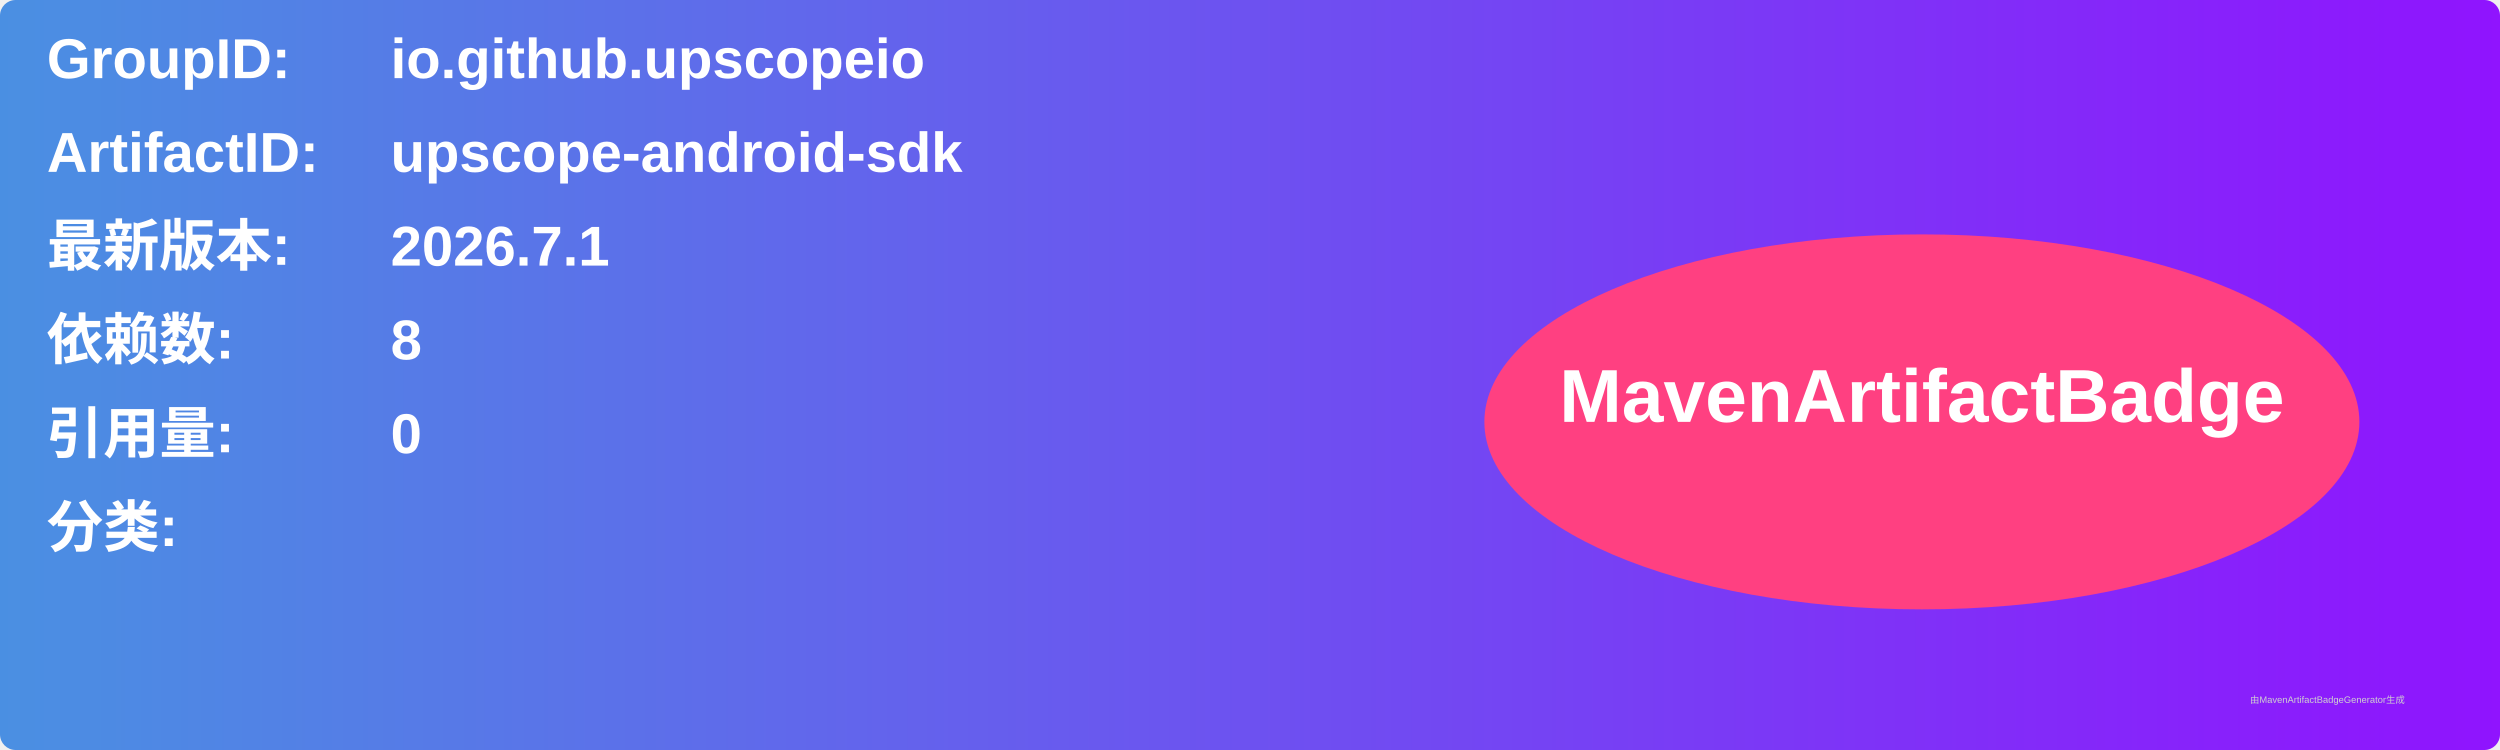
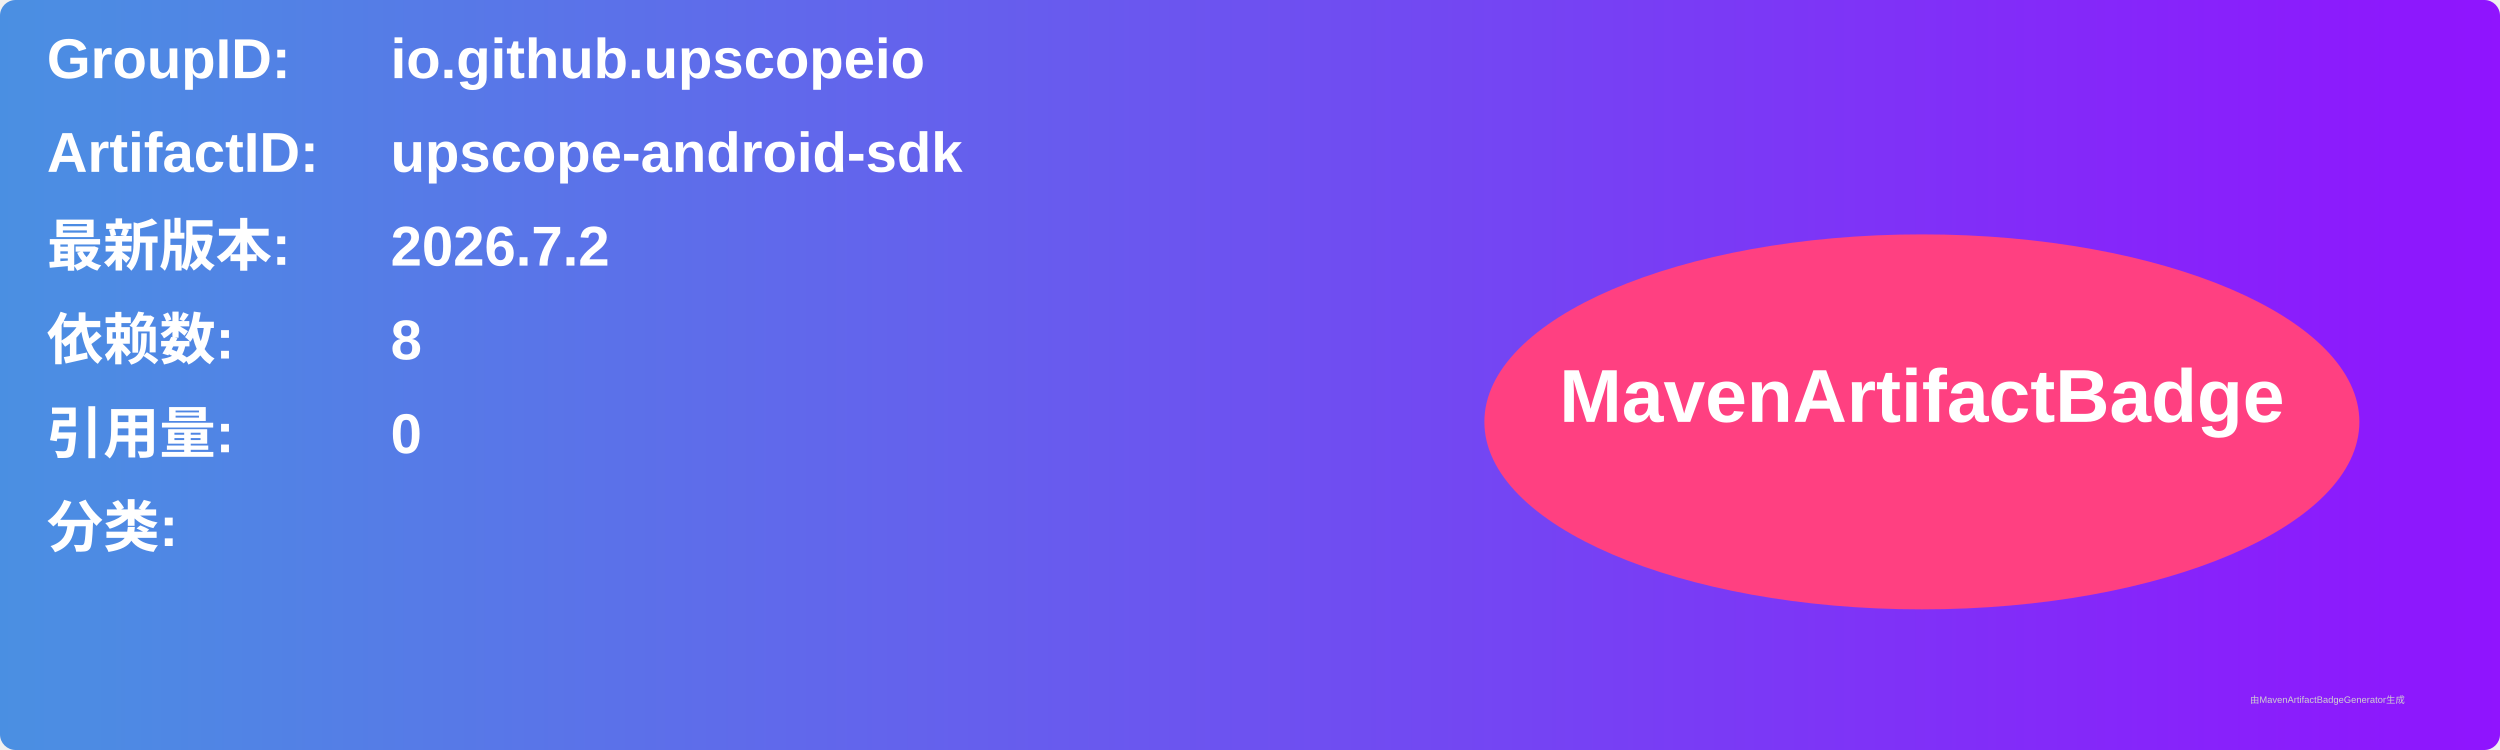
<svg xmlns="http://www.w3.org/2000/svg" width="800" height="240" viewBox="0 0 800 240">
  <linearGradient id="grad" x1="0%" y1="0%" x2="100%" y2="0%">
    <stop offset="0%" stop-color="#4a90e2" />
    <stop offset="100%" stop-color="#9013fe" />
  </linearGradient>
  <rect width="100%" height="100%" rx="5" ry="5" fill="url(#grad)" />
  <g transform="translate(15, 15)">
    <text x="0" y="10" font-family="Arial" font-size="18" fill="white" font-weight="bold" width="260">GroupID:</text>
    <text x="110" y="10" font-family="Arial" font-size="18" fill="white" font-weight="bold" width="460">io.github.upscopeio</text>
    <text x="0" y="40" font-family="Arial" font-size="18" fill="white" font-weight="bold" width="260">ArtifactID:</text>
    <text x="110" y="40" font-family="Arial" font-size="18" fill="white" font-weight="bold" width="460">upscope-android-sdk</text>
    <text x="0" y="70" font-family="Arial" font-size="18" fill="white" font-weight="bold">最新版本:</text>
    <text x="110" y="70" font-family="Arial" font-size="18" fill="white" font-weight="bold">
-       <tspan font-weight="bold">2026.7.1</tspan>
+       <tspan font-weight="bold">2026.7.2</tspan>
    </text>
    <text x="0" y="100" font-family="Arial" font-size="18" fill="white" font-weight="bold">依赖数: </text>
    <text x="110" y="100" font-family="Arial" font-size="18" fill="white">
      <tspan font-weight="bold">8</tspan>
    </text>
    <text x="0" y="130" font-family="Arial" font-size="18" fill="white" font-weight="bold">引用量: </text>
    <text x="110" y="130" font-family="Arial" font-size="18" fill="white">
      <tspan font-weight="bold">0</tspan>
    </text>
    <text x="0" y="160" font-family="Arial" font-size="18" fill="white" font-weight="bold">分类:</text>
    <text x="10" y="190" font-family="Arial" font-size="10" fill="white">
      <tspan font-weight="bold" />
    </text>
    <ellipse cx="600" cy="120" rx="140" ry="60" fill="#ff4081" />
    <text x="600" y="120" text-anchor="middle" font-family="Arial" font-size="24" fill="white" font-weight="bold">MavenArtifactBadge</text>
  </g>
  <text x="720" y="225" font-family="Arial" font-size="3" fill="#d0d0d0">由MavenArtifactBadgeGenerator生成</text>
</svg>
